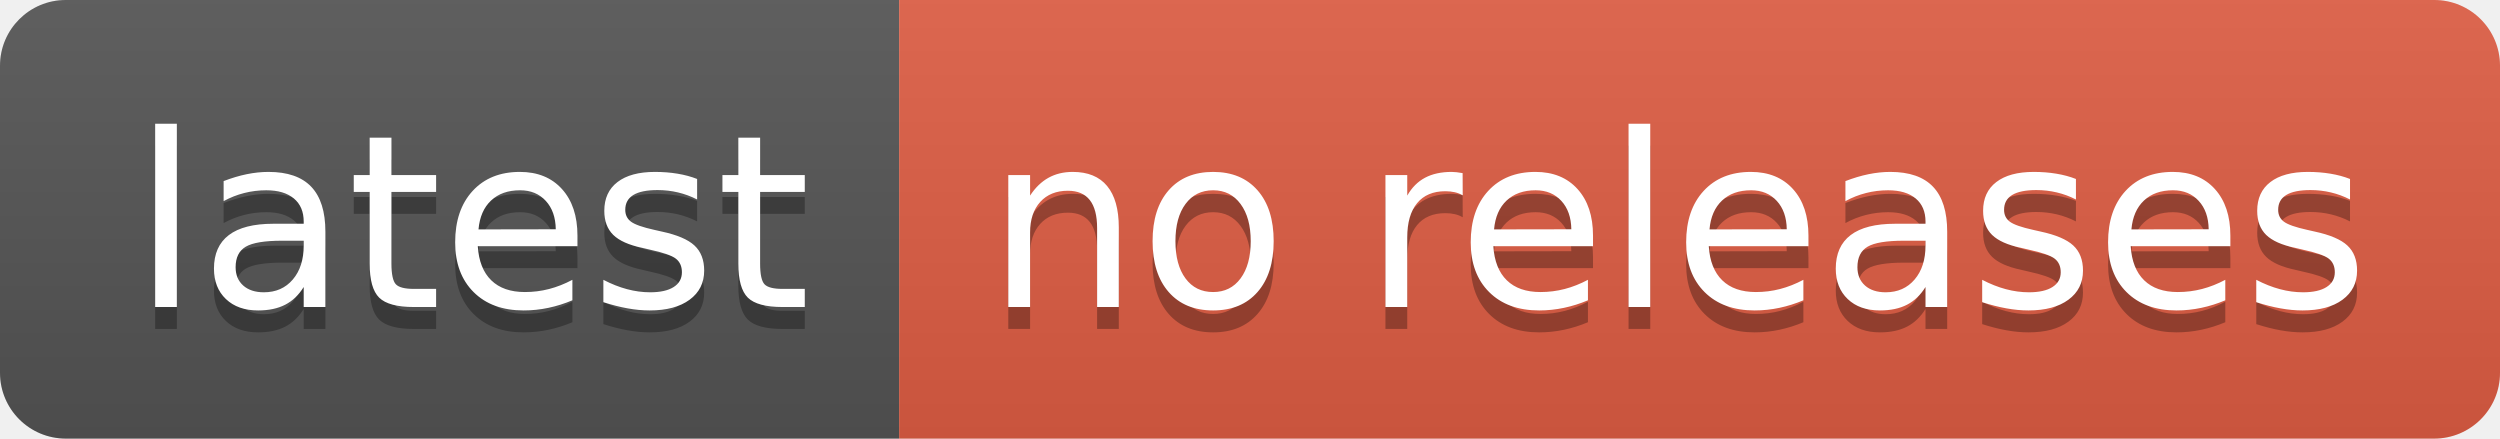
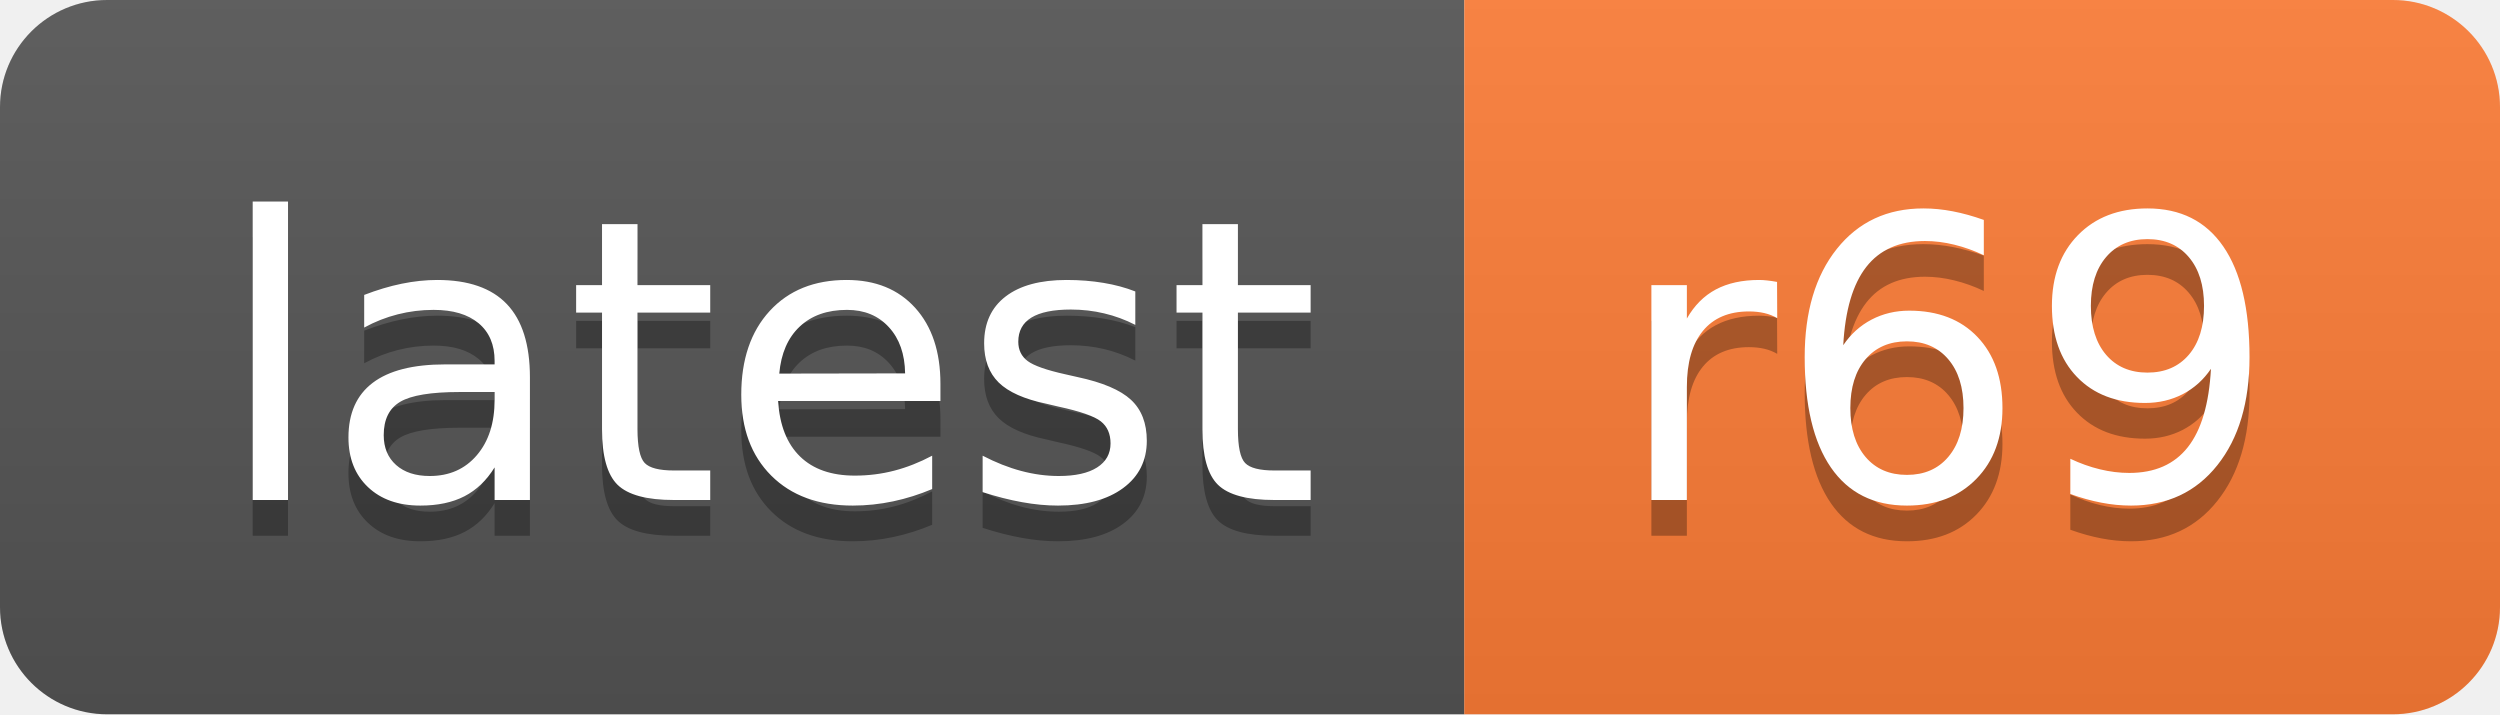
- <svg xmlns="http://www.w3.org/2000/svg" width="114" height="20" role="img" aria-label="latest: no releases">
+ <svg xmlns="http://www.w3.org/2000/svg" width="70" height="20" role="img" aria-label="latest: r69">
  <linearGradient id="s" x2="0" y2="100%">
    <stop offset="0" stop-color="#bbb" stop-opacity=".1" />
    <stop offset="1" stop-opacity=".1" />
  </linearGradient>
  <clipPath id="r">
-     <rect width="114" height="20" rx="3" fill="#fff" />
+     <rect width="70" height="20" rx="3" fill="#fff" />
  </clipPath>
  <g clip-path="url(#r)">
    <rect width="41" height="20" fill="#555" />
-     <rect x="41" width="73" height="20" fill="#e05d44" />
-     <rect width="114" height="20" fill="url(#s)" />
+     <rect x="41" width="29" height="20" fill="#fe7d37" />
+     <rect width="70" height="20" fill="url(#s)" />
  </g>
  <g fill="#fff" text-anchor="middle" font-family="Verdana,Geneva,DejaVu Sans,sans-serif" text-rendering="geometricPrecision" font-size="110">
    <text aria-hidden="true" x="215" y="150" fill="#010101" fill-opacity=".3" transform="scale(.1)" textLength="310">latest</text>
    <text x="215" y="140" transform="scale(.1)" fill="#fff" textLength="310">latest</text>
-     <text aria-hidden="true" x="765" y="150" fill="#010101" fill-opacity=".3" transform="scale(.1)" textLength="630">no releases</text>
-     <text x="765" y="140" transform="scale(.1)" fill="#fff" textLength="630">no releases</text>
+     <text aria-hidden="true" x="545" y="150" fill="#010101" fill-opacity=".3" transform="scale(.1)" textLength="190">r69</text>
+     <text x="545" y="140" transform="scale(.1)" fill="#fff" textLength="190">r69</text>
  </g>
</svg>
